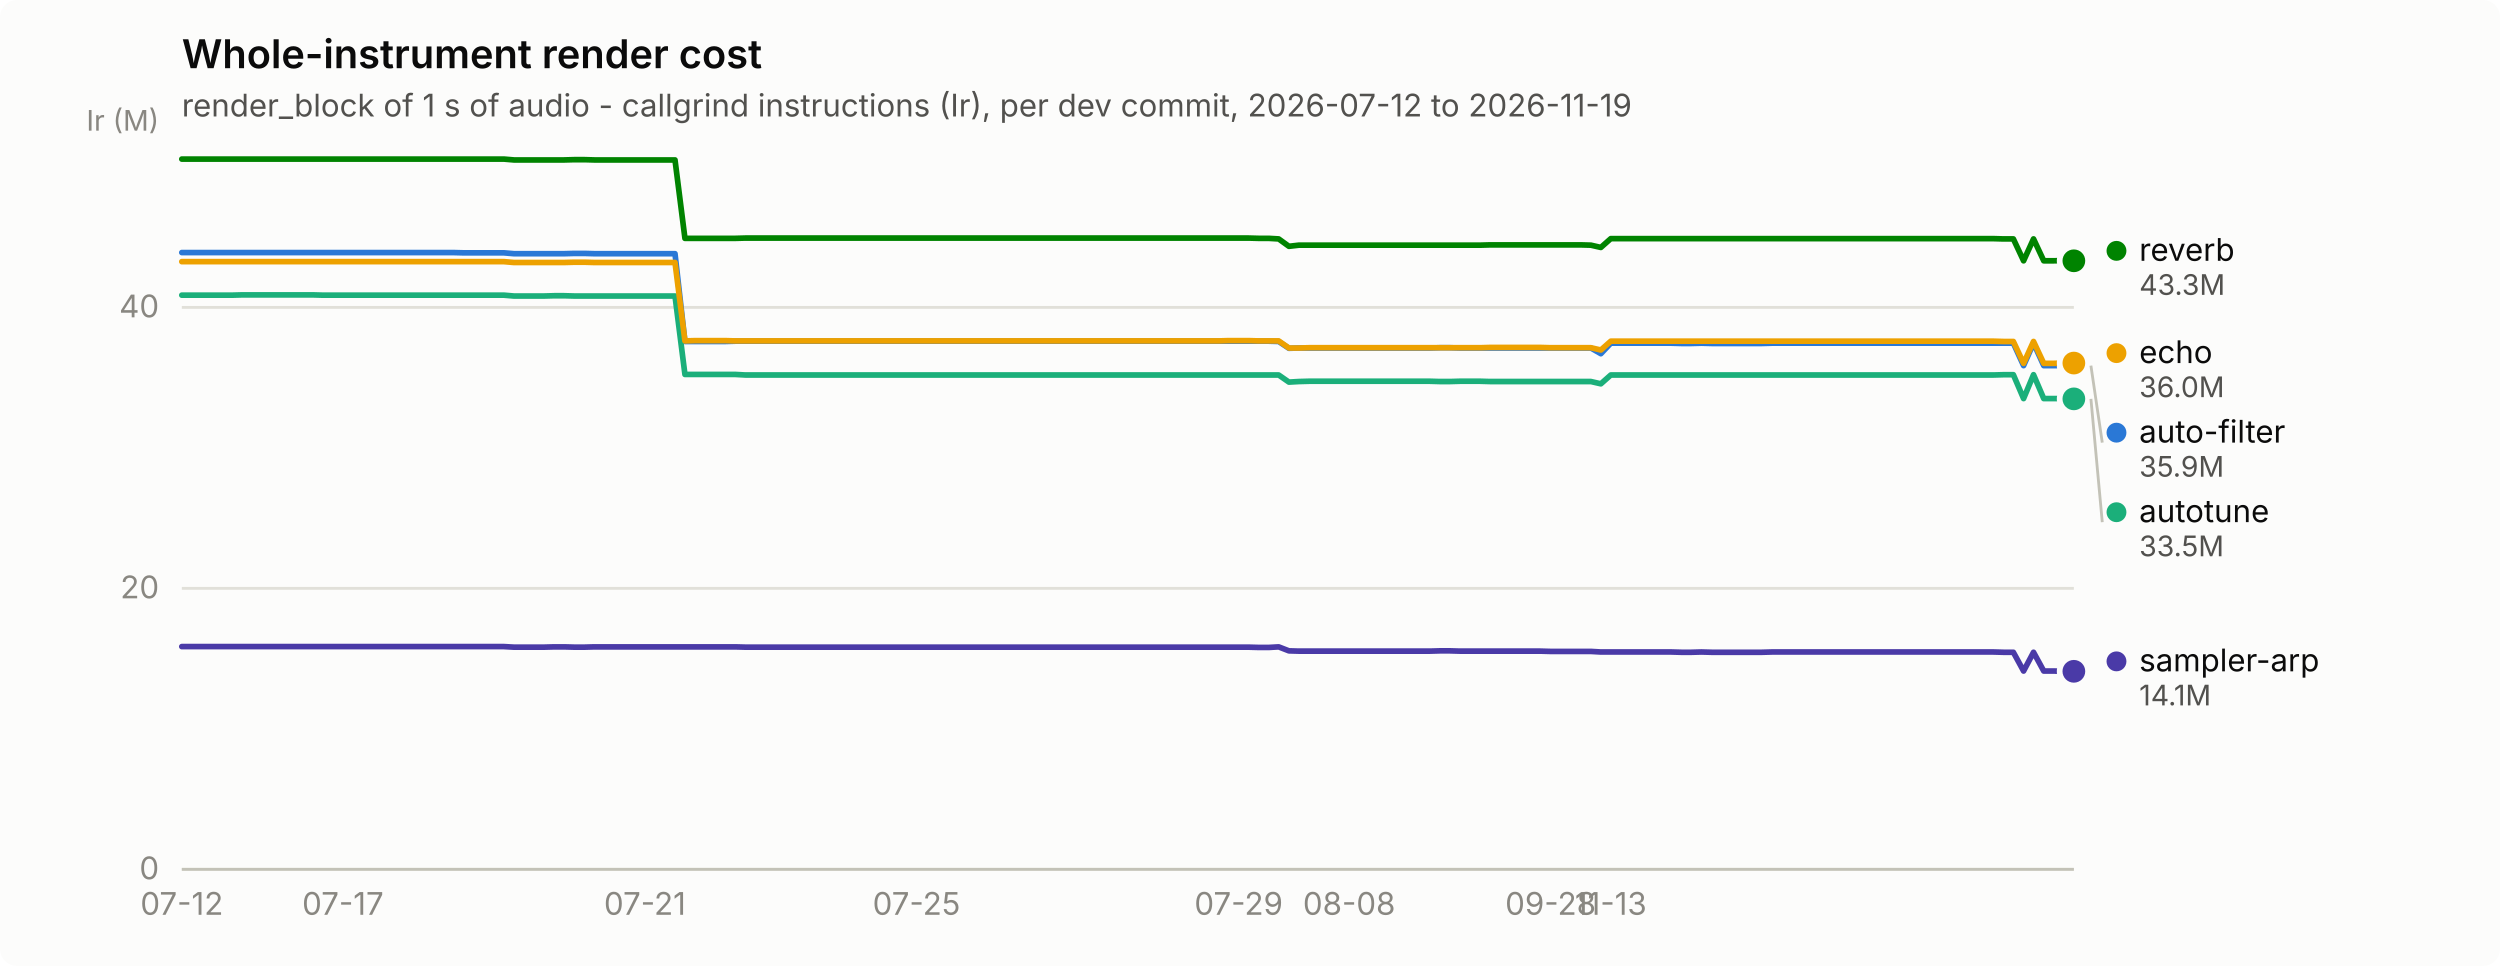
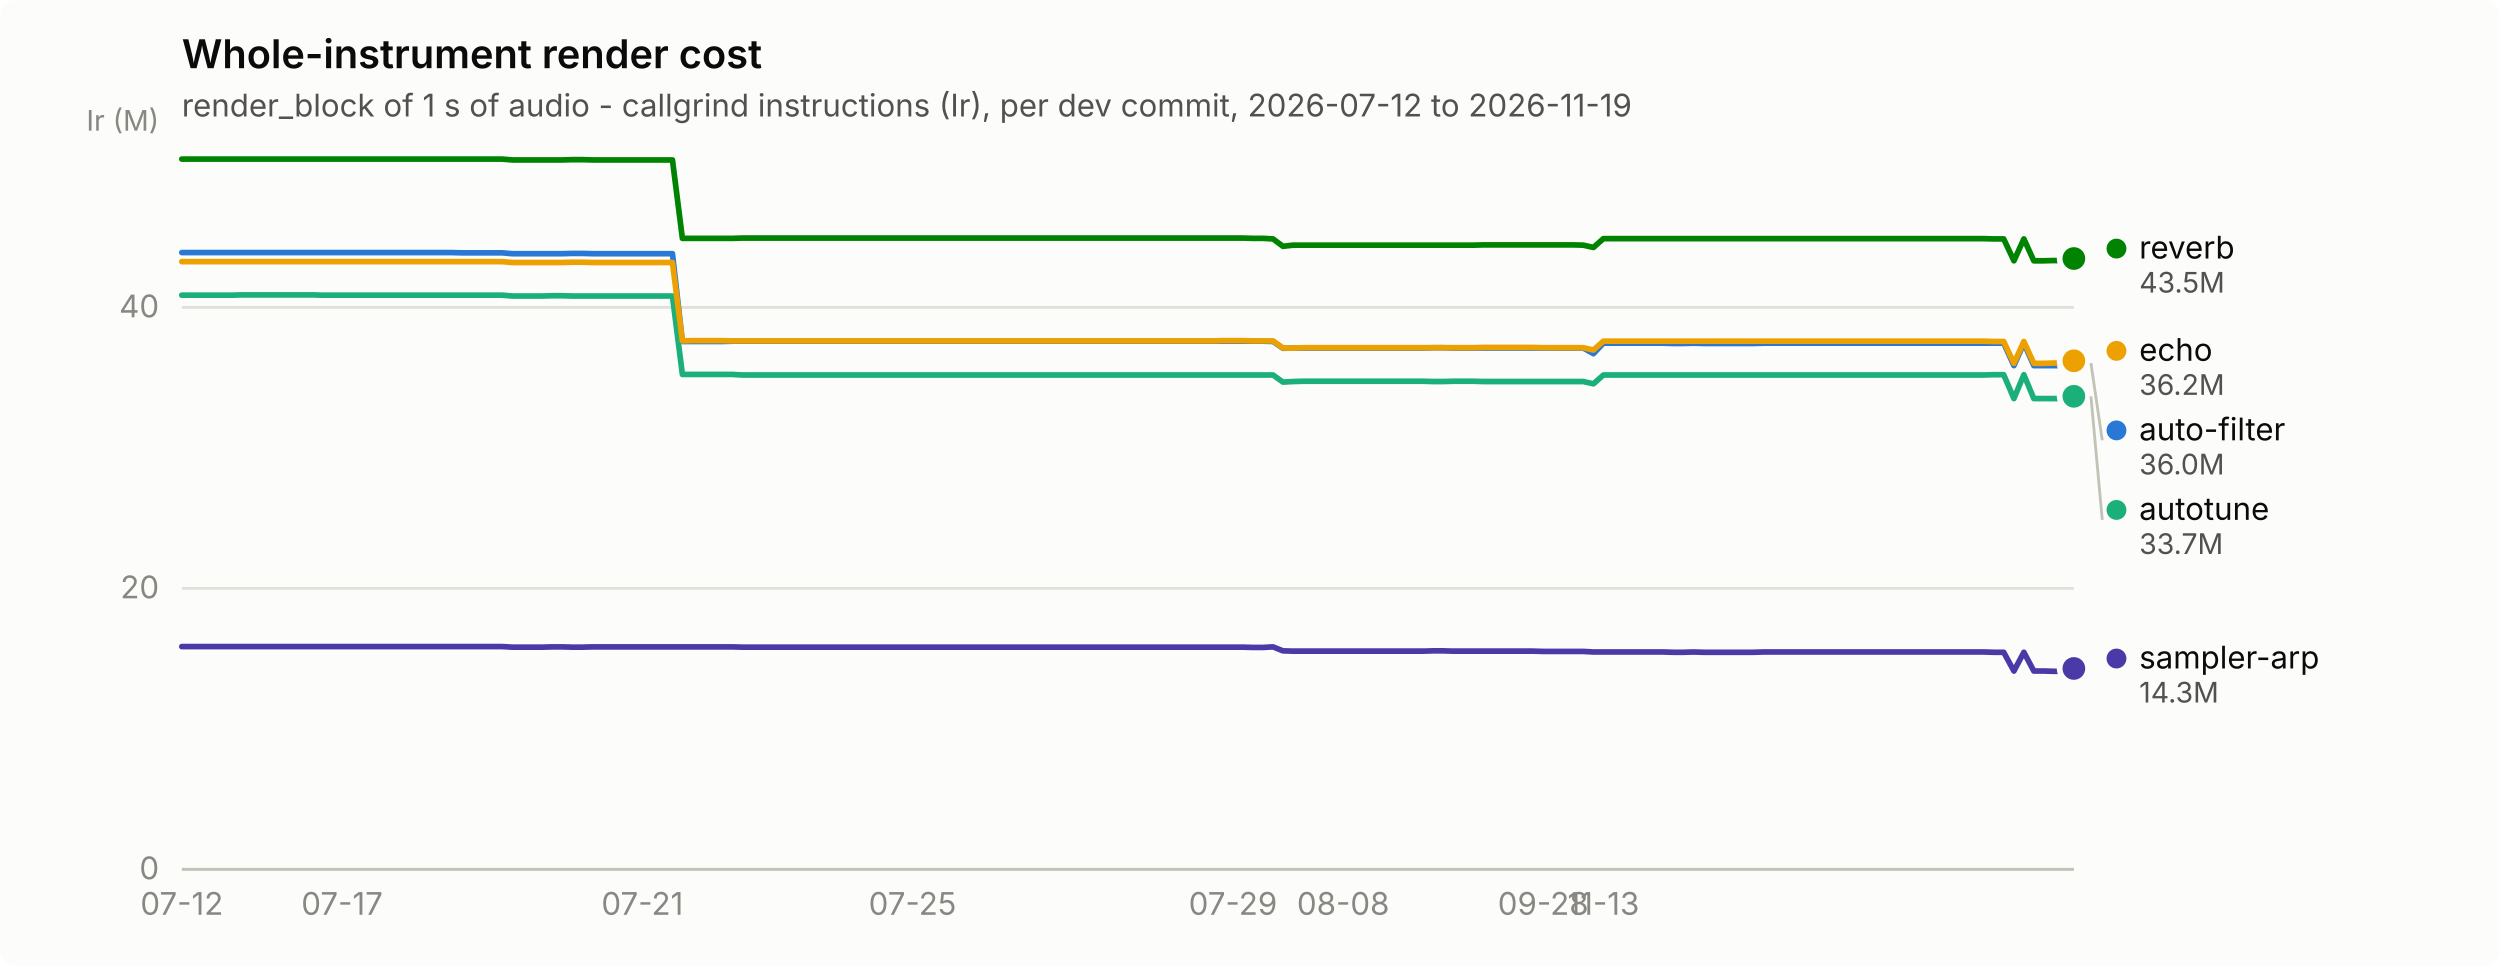
<svg xmlns="http://www.w3.org/2000/svg" width="880" height="340" viewBox="0 0 880 340" role="img" aria-label="Whole-instrument render cost">
  <rect width="880" height="340" rx="6" fill="#fcfcfb" />
  <text x="64" y="24" font-family="system-ui, -apple-system, &quot;Segoe UI&quot;, sans-serif" font-size="14" font-weight="600" fill="#0b0b0b">Whole-instrument render cost</text>
  <text x="64" y="41" font-family="system-ui, -apple-system, &quot;Segoe UI&quot;, sans-serif" font-size="11" fill="#52514e">render_block of 1 s of audio - callgrind instructions (Ir), per dev commit, 2026-07-12 to 2026-11-19</text>
  <line x1="64" y1="306.0" x2="730" y2="306.0" stroke="#e1e0d9" stroke-width="1" />
  <text x="56" y="309.5" text-anchor="end" font-family="system-ui, -apple-system, &quot;Segoe UI&quot;, sans-serif" font-size="11" style="font-variant-numeric: tabular-nums" fill="#898781">0</text>
  <line x1="64" y1="207.1" x2="730" y2="207.1" stroke="#e1e0d9" stroke-width="1" />
  <text x="56" y="210.6" text-anchor="end" font-family="system-ui, -apple-system, &quot;Segoe UI&quot;, sans-serif" font-size="11" style="font-variant-numeric: tabular-nums" fill="#898781">20</text>
  <line x1="64" y1="108.2" x2="730" y2="108.2" stroke="#e1e0d9" stroke-width="1" />
  <text x="56" y="111.7" text-anchor="end" font-family="system-ui, -apple-system, &quot;Segoe UI&quot;, sans-serif" font-size="11" style="font-variant-numeric: tabular-nums" fill="#898781">40</text>
  <text x="56" y="46" text-anchor="end" font-family="system-ui, -apple-system, &quot;Segoe UI&quot;, sans-serif" font-size="10" fill="#898781">Ir (M)</text>
  <line x1="64" y1="306" x2="730" y2="306" stroke="#c3c2b7" stroke-width="1" />
  <text x="64.0" y="322" text-anchor="middle" font-family="system-ui, -apple-system, &quot;Segoe UI&quot;, sans-serif" font-size="11" style="font-variant-numeric: tabular-nums" fill="#898781">07-12</text>
-   <text x="120.7" y="322" text-anchor="middle" font-family="system-ui, -apple-system, &quot;Segoe UI&quot;, sans-serif" font-size="11" style="font-variant-numeric: tabular-nums" fill="#898781">07-17</text>
-   <text x="227.0" y="322" text-anchor="middle" font-family="system-ui, -apple-system, &quot;Segoe UI&quot;, sans-serif" font-size="11" style="font-variant-numeric: tabular-nums" fill="#898781">07-21</text>
-   <text x="322.6" y="322" text-anchor="middle" font-family="system-ui, -apple-system, &quot;Segoe UI&quot;, sans-serif" font-size="11" style="font-variant-numeric: tabular-nums" fill="#898781">07-25</text>
-   <text x="436.0" y="322" text-anchor="middle" font-family="system-ui, -apple-system, &quot;Segoe UI&quot;, sans-serif" font-size="11" style="font-variant-numeric: tabular-nums" fill="#898781">07-29</text>
-   <text x="474.9" y="322" text-anchor="middle" font-family="system-ui, -apple-system, &quot;Segoe UI&quot;, sans-serif" font-size="11" style="font-variant-numeric: tabular-nums" fill="#898781">08-08</text>
-   <text x="545.8" y="322" text-anchor="middle" font-family="system-ui, -apple-system, &quot;Segoe UI&quot;, sans-serif" font-size="11" style="font-variant-numeric: tabular-nums" fill="#898781">09-28</text>
-   <text x="567.0" y="322" text-anchor="middle" font-family="system-ui, -apple-system, &quot;Segoe UI&quot;, sans-serif" font-size="11" style="font-variant-numeric: tabular-nums" fill="#898781">11-13</text>
-   <path d="M64.0,88.9 L67.5,88.9 L71.1,88.9 L74.6,88.9 L78.2,88.9 L81.7,88.9 L85.3,88.9 L88.8,88.9 L92.3,88.9 L95.9,88.9 L99.4,88.9 L103.0,88.9 L106.5,88.9 L110.1,88.9 L113.6,88.9 L117.1,88.9 L120.7,88.9 L124.2,88.9 L127.8,88.9 L131.3,88.9 L134.9,88.9 L138.4,88.9 L141.9,88.9 L145.5,88.9 L149.0,88.9 L152.6,88.9 L156.1,88.9 L159.6,88.9 L163.2,89.0 L166.7,89.0 L170.3,89.0 L173.8,89.0 L177.4,89.0 L180.9,89.3 L184.4,89.3 L188.0,89.3 L191.5,89.3 L195.1,89.3 L198.6,89.3 L202.2,89.2 L205.7,89.2 L209.2,89.3 L212.8,89.3 L216.3,89.3 L219.9,89.3 L223.4,89.3 L227.0,89.3 L230.5,89.3 L234.0,89.3 L237.6,89.3 L241.1,120.2 L244.7,120.2 L248.2,120.2 L251.8,120.2 L255.3,120.2 L258.8,120.1 L262.4,120.1 L265.9,120.1 L269.5,120.1 L273.0,120.1 L276.6,120.1 L280.1,120.1 L283.6,120.1 L287.2,120.1 L290.7,120.1 L294.3,120.1 L297.8,120.1 L301.4,120.1 L304.9,120.1 L308.4,120.1 L312.0,120.1 L315.5,120.1 L319.1,120.1 L322.6,120.1 L326.1,120.1 L329.7,120.1 L333.2,120.1 L336.8,120.1 L340.3,120.1 L343.9,120.1 L347.4,120.1 L350.9,120.1 L354.5,120.1 L358.0,120.1 L361.6,120.1 L365.1,120.1 L368.7,120.1 L372.2,120.1 L375.7,120.1 L379.3,120.1 L382.8,120.1 L386.4,120.1 L389.9,120.1 L393.5,120.1 L397.0,120.1 L400.5,120.1 L404.1,120.1 L407.6,120.1 L411.2,120.1 L414.7,120.1 L418.3,120.1 L421.8,120.1 L425.3,120.1 L428.9,120.1 L432.4,120.1 L436.0,120.1 L439.5,120.1 L443.1,120.1 L446.6,120.1 L450.1,120.2 L453.7,122.6 L457.2,122.5 L460.8,122.5 L464.3,122.5 L467.9,122.5 L471.4,122.5 L474.9,122.5 L478.5,122.5 L482.0,122.5 L485.6,122.5 L489.1,122.5 L492.6,122.5 L496.2,122.5 L499.7,122.5 L503.3,122.5 L506.8,122.4 L510.4,122.4 L513.9,122.5 L517.4,122.5 L521.0,122.5 L524.5,122.5 L528.1,122.5 L531.6,122.5 L535.2,122.5 L538.7,122.5 L542.2,122.5 L545.8,122.5 L549.3,122.5 L552.9,122.5 L556.4,122.5 L560.0,122.5 L563.5,124.5 L567.0,120.8 L570.6,120.8 L574.1,120.8 L577.7,120.8 L581.2,120.8 L584.8,120.8 L588.3,120.8 L591.8,120.9 L595.4,120.9 L598.9,120.8 L602.5,120.9 L606.0,120.9 L609.6,120.9 L613.1,120.9 L616.6,120.9 L620.2,120.9 L623.7,120.8 L627.3,120.8 L630.8,120.8 L634.4,120.8 L637.9,120.8 L641.4,120.8 L645.0,120.8 L648.5,120.8 L652.1,120.8 L655.6,120.8 L659.1,120.8 L662.7,120.8 L666.2,120.8 L669.8,120.8 L673.3,120.8 L676.9,120.8 L680.4,120.8 L683.9,120.8 L687.5,120.8 L691.0,120.8 L694.6,120.8 L698.1,120.8 L701.7,120.8 L705.2,120.8 L708.7,120.8 L712.3,128.7 L715.8,120.8 L719.4,128.7 L722.9,128.7 L726.5,128.7 L730.0,128.7" fill="none" stroke="#2a78d6" stroke-width="2" stroke-linejoin="round" stroke-linecap="round" />
-   <circle cx="730.0" cy="128.7" r="6" fill="#fcfcfb" />
-   <circle cx="730.0" cy="128.7" r="4" fill="#2a78d6" />
-   <path d="M64.0,103.9 L67.5,103.9 L71.1,103.9 L74.6,103.9 L78.2,103.9 L81.7,103.9 L85.3,103.8 L88.8,103.8 L92.3,103.8 L95.9,103.8 L99.4,103.8 L103.0,103.8 L106.5,103.8 L110.1,103.8 L113.6,103.9 L117.1,103.9 L120.7,103.9 L124.2,103.9 L127.8,103.9 L131.3,103.9 L134.9,103.9 L138.4,103.9 L141.9,103.9 L145.5,103.9 L149.0,103.9 L152.6,103.9 L156.1,103.9 L159.6,103.9 L163.2,103.9 L166.7,103.9 L170.3,103.9 L173.8,103.9 L177.4,103.9 L180.9,104.2 L184.4,104.2 L188.0,104.2 L191.5,104.2 L195.1,104.1 L198.6,104.1 L202.2,104.2 L205.7,104.2 L209.2,104.2 L212.8,104.2 L216.3,104.2 L219.9,104.2 L223.4,104.2 L227.0,104.2 L230.5,104.2 L234.0,104.2 L237.6,104.2 L241.1,131.8 L244.7,131.8 L248.2,131.8 L251.8,131.8 L255.3,131.8 L258.8,131.8 L262.4,132.0 L265.9,132.0 L269.5,132.0 L273.0,132.0 L276.6,132.0 L280.1,132.0 L283.6,132.0 L287.2,132.0 L290.7,132.0 L294.3,132.0 L297.8,132.0 L301.4,132.0 L304.9,132.0 L308.4,132.0 L312.0,132.0 L315.5,132.0 L319.1,132.0 L322.6,132.0 L326.1,132.0 L329.7,132.0 L333.2,132.0 L336.8,132.0 L340.3,132.0 L343.9,132.0 L347.4,132.0 L350.9,132.0 L354.5,132.0 L358.0,132.0 L361.6,132.0 L365.1,132.0 L368.7,132.0 L372.2,132.0 L375.7,132.0 L379.3,132.0 L382.8,132.0 L386.4,132.0 L389.9,132.0 L393.5,132.0 L397.0,132.0 L400.5,132.0 L404.1,132.0 L407.6,132.0 L411.2,132.0 L414.7,132.0 L418.3,132.0 L421.8,132.0 L425.3,132.0 L428.9,132.0 L432.4,132.0 L436.0,132.0 L439.5,132.0 L443.1,132.0 L446.6,132.0 L450.1,132.0 L453.7,134.5 L457.2,134.3 L460.8,134.2 L464.3,134.2 L467.9,134.2 L471.4,134.2 L474.9,134.2 L478.5,134.2 L482.0,134.2 L485.6,134.2 L489.1,134.2 L492.6,134.2 L496.2,134.2 L499.7,134.2 L503.3,134.2 L506.8,134.3 L510.4,134.3 L513.9,134.2 L517.4,134.2 L521.0,134.2 L524.5,134.3 L528.1,134.3 L531.6,134.3 L535.2,134.3 L538.7,134.3 L542.2,134.3 L545.8,134.3 L549.3,134.3 L552.9,134.3 L556.4,134.3 L560.0,134.3 L563.5,135.1 L567.0,132.0 L570.6,132.0 L574.1,132.0 L577.7,132.0 L581.2,132.0 L584.8,132.0 L588.3,132.0 L591.8,132.0 L595.4,132.0 L598.9,132.0 L602.5,132.0 L606.0,132.0 L609.6,132.0 L613.1,132.0 L616.6,132.0 L620.2,132.0 L623.7,132.0 L627.3,132.0 L630.8,132.0 L634.4,132.0 L637.9,132.0 L641.4,132.0 L645.0,132.0 L648.5,132.0 L652.1,132.0 L655.6,132.0 L659.1,132.0 L662.7,132.0 L666.2,132.0 L669.8,132.0 L673.3,132.0 L676.9,132.0 L680.4,132.0 L683.9,132.0 L687.5,132.0 L691.0,132.0 L694.6,132.0 L698.1,132.0 L701.7,132.0 L705.2,131.9 L708.7,131.9 L712.3,140.3 L715.8,131.9 L719.4,140.3 L722.9,140.3 L726.5,140.3 L730.0,140.4" fill="none" stroke="#1baf7a" stroke-width="2" stroke-linejoin="round" stroke-linecap="round" />
-   <circle cx="730.0" cy="140.4" r="6" fill="#fcfcfb" />
-   <circle cx="730.0" cy="140.4" r="4" fill="#1baf7a" />
-   <path d="M64.0,92.1 L67.5,92.1 L71.1,92.1 L74.6,92.1 L78.2,92.1 L81.7,92.1 L85.3,92.1 L88.8,92.1 L92.3,92.1 L95.9,92.1 L99.4,92.1 L103.0,92.1 L106.5,92.1 L110.1,92.1 L113.6,92.1 L117.1,92.1 L120.7,92.1 L124.2,92.1 L127.8,92.1 L131.3,92.1 L134.9,92.1 L138.4,92.1 L141.9,92.1 L145.5,92.1 L149.0,92.1 L152.6,92.1 L156.1,92.1 L159.6,92.1 L163.2,92.1 L166.7,92.1 L170.3,92.1 L173.8,92.1 L177.4,92.1 L180.9,92.4 L184.4,92.4 L188.0,92.4 L191.5,92.4 L195.1,92.4 L198.6,92.4 L202.2,92.3 L205.7,92.3 L209.2,92.4 L212.8,92.4 L216.3,92.4 L219.9,92.4 L223.4,92.4 L227.0,92.4 L230.5,92.4 L234.0,92.4 L237.6,92.4 L241.1,120.0 L244.7,119.9 L248.2,119.9 L251.8,119.9 L255.3,119.9 L258.8,120.0 L262.4,120.0 L265.9,120.0 L269.5,120.0 L273.0,120.0 L276.6,120.0 L280.1,120.0 L283.6,120.0 L287.2,120.0 L290.7,120.0 L294.3,120.0 L297.8,120.0 L301.4,120.0 L304.9,120.0 L308.4,120.0 L312.0,120.0 L315.5,120.0 L319.1,120.0 L322.6,120.0 L326.1,120.0 L329.7,120.0 L333.2,120.0 L336.8,120.0 L340.3,120.0 L343.9,120.0 L347.4,120.0 L350.9,120.0 L354.5,120.0 L358.0,120.0 L361.6,120.0 L365.1,120.0 L368.7,120.0 L372.2,120.0 L375.7,120.0 L379.3,120.0 L382.8,120.0 L386.4,120.0 L389.9,120.0 L393.5,120.0 L397.0,120.0 L400.5,120.0 L404.1,120.0 L407.6,120.0 L411.2,120.0 L414.7,120.0 L418.3,120.0 L421.8,120.0 L425.3,120.0 L428.9,120.0 L432.4,119.9 L436.0,119.9 L439.5,119.9 L443.1,120.0 L446.6,120.0 L450.1,120.0 L453.7,122.5 L457.2,122.5 L460.8,122.4 L464.3,122.4 L467.9,122.4 L471.4,122.4 L474.9,122.4 L478.5,122.4 L482.0,122.4 L485.6,122.4 L489.1,122.4 L492.6,122.4 L496.2,122.4 L499.7,122.4 L503.3,122.4 L506.8,122.4 L510.4,122.4 L513.9,122.4 L517.4,122.4 L521.0,122.4 L524.5,122.3 L528.1,122.3 L531.6,122.3 L535.2,122.3 L538.7,122.3 L542.2,122.3 L545.8,122.4 L549.3,122.4 L552.9,122.4 L556.4,122.4 L560.0,122.4 L563.5,123.2 L567.0,120.1 L570.6,120.1 L574.1,120.1 L577.7,120.1 L581.2,120.1 L584.8,120.1 L588.3,120.1 L591.8,120.1 L595.4,120.1 L598.9,120.1 L602.5,120.1 L606.0,120.1 L609.6,120.1 L613.1,120.1 L616.6,120.1 L620.2,120.1 L623.7,120.1 L627.3,120.1 L630.8,120.1 L634.4,120.1 L637.9,120.1 L641.4,120.1 L645.0,120.1 L648.5,120.1 L652.1,120.1 L655.6,120.1 L659.1,120.1 L662.7,120.1 L666.2,120.1 L669.8,120.1 L673.3,120.1 L676.9,120.1 L680.4,120.1 L683.9,120.1 L687.5,120.1 L691.0,120.1 L694.6,120.1 L698.1,120.1 L701.7,120.1 L705.2,120.2 L708.7,120.2 L712.3,127.9 L715.8,120.2 L719.4,127.9 L722.9,127.9 L726.5,127.8 L730.0,127.8" fill="none" stroke="#eda100" stroke-width="2" stroke-linejoin="round" stroke-linecap="round" />
+   <text x="120.4" y="322" text-anchor="middle" font-family="system-ui, -apple-system, &quot;Segoe UI&quot;, sans-serif" font-size="11" style="font-variant-numeric: tabular-nums" fill="#898781">07-17</text>
+   <text x="226.1" y="322" text-anchor="middle" font-family="system-ui, -apple-system, &quot;Segoe UI&quot;, sans-serif" font-size="11" style="font-variant-numeric: tabular-nums" fill="#898781">07-21</text>
+   <text x="321.2" y="322" text-anchor="middle" font-family="system-ui, -apple-system, &quot;Segoe UI&quot;, sans-serif" font-size="11" style="font-variant-numeric: tabular-nums" fill="#898781">07-25</text>
+   <text x="434.0" y="322" text-anchor="middle" font-family="system-ui, -apple-system, &quot;Segoe UI&quot;, sans-serif" font-size="11" style="font-variant-numeric: tabular-nums" fill="#898781">07-29</text>
+   <text x="472.8" y="322" text-anchor="middle" font-family="system-ui, -apple-system, &quot;Segoe UI&quot;, sans-serif" font-size="11" style="font-variant-numeric: tabular-nums" fill="#898781">08-08</text>
+   <text x="543.2" y="322" text-anchor="middle" font-family="system-ui, -apple-system, &quot;Segoe UI&quot;, sans-serif" font-size="11" style="font-variant-numeric: tabular-nums" fill="#898781">09-28</text>
+   <text x="564.4" y="322" text-anchor="middle" font-family="system-ui, -apple-system, &quot;Segoe UI&quot;, sans-serif" font-size="11" style="font-variant-numeric: tabular-nums" fill="#898781">11-13</text>
+   <path d="M64.0,88.9 L67.5,88.9 L71.0,88.9 L74.6,88.9 L78.1,88.9 L81.6,88.9 L85.1,88.9 L88.7,88.9 L92.2,88.9 L95.7,88.9 L99.2,88.9 L102.8,88.9 L106.3,88.9 L109.8,88.9 L113.3,88.9 L116.9,88.9 L120.4,88.9 L123.9,88.9 L127.4,88.9 L131.0,88.9 L134.5,88.9 L138.0,88.9 L141.5,88.9 L145.0,88.9 L148.6,88.9 L152.1,88.9 L155.6,88.9 L159.1,88.9 L162.7,89.0 L166.2,89.0 L169.7,89.0 L173.2,89.0 L176.8,89.0 L180.3,89.3 L183.8,89.3 L187.3,89.3 L190.9,89.3 L194.4,89.3 L197.9,89.3 L201.4,89.2 L205.0,89.2 L208.5,89.3 L212.0,89.3 L215.5,89.3 L219.0,89.3 L222.6,89.3 L226.1,89.3 L229.6,89.3 L233.1,89.3 L236.7,89.3 L240.2,120.2 L243.7,120.2 L247.2,120.2 L250.8,120.2 L254.3,120.2 L257.8,120.1 L261.3,120.1 L264.9,120.1 L268.4,120.1 L271.9,120.1 L275.4,120.1 L279.0,120.1 L282.5,120.1 L286.0,120.1 L289.5,120.1 L293.0,120.1 L296.6,120.1 L300.1,120.1 L303.6,120.1 L307.1,120.1 L310.7,120.1 L314.2,120.1 L317.7,120.1 L321.2,120.1 L324.8,120.1 L328.3,120.1 L331.8,120.1 L335.3,120.1 L338.9,120.1 L342.4,120.1 L345.9,120.1 L349.4,120.1 L353.0,120.1 L356.5,120.1 L360.0,120.1 L363.5,120.1 L367.0,120.1 L370.6,120.1 L374.1,120.1 L377.6,120.1 L381.1,120.1 L384.7,120.1 L388.2,120.1 L391.7,120.1 L395.2,120.1 L398.8,120.1 L402.3,120.1 L405.8,120.1 L409.3,120.1 L412.9,120.1 L416.4,120.1 L419.9,120.1 L423.4,120.1 L427.0,120.1 L430.5,120.1 L434.0,120.1 L437.5,120.1 L441.0,120.1 L444.6,120.1 L448.1,120.2 L451.6,122.6 L455.1,122.5 L458.7,122.5 L462.2,122.5 L465.7,122.5 L469.2,122.5 L472.8,122.5 L476.3,122.5 L479.8,122.5 L483.3,122.5 L486.9,122.5 L490.4,122.5 L493.9,122.5 L497.4,122.5 L501.0,122.5 L504.5,122.4 L508.0,122.4 L511.5,122.5 L515.0,122.5 L518.6,122.5 L522.1,122.5 L525.6,122.5 L529.1,122.5 L532.7,122.5 L536.2,122.5 L539.7,122.5 L543.2,122.5 L546.8,122.5 L550.3,122.5 L553.8,122.5 L557.3,122.5 L560.9,124.5 L564.4,120.8 L567.9,120.8 L571.4,120.8 L575.0,120.8 L578.5,120.8 L582.0,120.8 L585.5,120.8 L589.0,120.9 L592.6,120.9 L596.1,120.8 L599.6,120.9 L603.1,120.9 L606.7,120.9 L610.2,120.9 L613.7,120.9 L617.2,120.9 L620.8,120.8 L624.3,120.8 L627.8,120.8 L631.3,120.8 L634.9,120.8 L638.4,120.8 L641.9,120.8 L645.4,120.8 L649.0,120.8 L652.5,120.8 L656.0,120.8 L659.5,120.8 L663.0,120.8 L666.6,120.8 L670.1,120.8 L673.6,120.8 L677.1,120.8 L680.7,120.8 L684.2,120.8 L687.7,120.8 L691.2,120.8 L694.8,120.8 L698.3,120.8 L701.8,120.8 L705.3,120.8 L708.9,128.7 L712.4,120.8 L715.9,128.7 L719.4,128.7 L723.0,128.7 L726.5,128.7 L730.0,127.8" fill="none" stroke="#2a78d6" stroke-width="2" stroke-linejoin="round" stroke-linecap="round" />
  <circle cx="730.0" cy="127.8" r="6" fill="#fcfcfb" />
-   <circle cx="730.0" cy="127.8" r="4" fill="#eda100" />
-   <path d="M64.0,56.0 L67.5,56.0 L71.1,56.0 L74.6,56.0 L78.2,56.0 L81.7,56.0 L85.3,56.0 L88.8,56.0 L92.3,56.0 L95.9,56.0 L99.4,56.0 L103.0,56.0 L106.5,56.0 L110.1,56.0 L113.6,56.0 L117.1,56.0 L120.7,56.0 L124.2,56.0 L127.8,56.0 L131.3,56.0 L134.9,56.0 L138.4,56.0 L141.9,56.0 L145.5,56.0 L149.0,56.0 L152.6,56.0 L156.1,56.0 L159.6,56.0 L163.2,56.0 L166.7,56.0 L170.3,56.0 L173.8,56.0 L177.4,56.0 L180.9,56.3 L184.4,56.3 L188.0,56.3 L191.5,56.3 L195.1,56.3 L198.6,56.3 L202.2,56.2 L205.7,56.2 L209.2,56.3 L212.8,56.3 L216.3,56.3 L219.9,56.3 L223.4,56.3 L227.0,56.3 L230.5,56.3 L234.0,56.3 L237.6,56.3 L241.1,83.9 L244.7,83.9 L248.2,83.9 L251.8,83.9 L255.3,83.9 L258.8,83.9 L262.4,83.8 L265.9,83.8 L269.5,83.8 L273.0,83.8 L276.6,83.8 L280.1,83.8 L283.6,83.8 L287.2,83.8 L290.7,83.8 L294.3,83.8 L297.8,83.8 L301.4,83.8 L304.9,83.8 L308.4,83.8 L312.0,83.8 L315.5,83.8 L319.1,83.8 L322.6,83.8 L326.1,83.8 L329.7,83.8 L333.2,83.8 L336.8,83.8 L340.3,83.8 L343.9,83.8 L347.4,83.8 L350.9,83.8 L354.5,83.8 L358.0,83.8 L361.6,83.8 L365.1,83.8 L368.7,83.8 L372.2,83.8 L375.7,83.8 L379.3,83.8 L382.8,83.8 L386.4,83.8 L389.9,83.8 L393.5,83.8 L397.0,83.8 L400.5,83.8 L404.1,83.8 L407.6,83.8 L411.2,83.8 L414.7,83.8 L418.3,83.8 L421.8,83.8 L425.3,83.8 L428.9,83.8 L432.4,83.8 L436.0,83.8 L439.5,83.8 L443.1,83.9 L446.6,83.9 L450.1,84.1 L453.7,86.7 L457.2,86.3 L460.8,86.3 L464.3,86.3 L467.9,86.3 L471.4,86.3 L474.9,86.3 L478.5,86.3 L482.0,86.3 L485.6,86.3 L489.1,86.3 L492.6,86.3 L496.2,86.3 L499.7,86.3 L503.3,86.3 L506.8,86.3 L510.4,86.3 L513.9,86.3 L517.4,86.3 L521.0,86.3 L524.5,86.2 L528.1,86.2 L531.6,86.2 L535.2,86.2 L538.7,86.2 L542.2,86.2 L545.8,86.2 L549.3,86.2 L552.9,86.2 L556.4,86.2 L560.0,86.3 L563.5,87.1 L567.0,84.0 L570.6,84.0 L574.1,84.0 L577.7,84.0 L581.2,84.0 L584.8,84.0 L588.3,84.0 L591.8,84.0 L595.4,84.0 L598.9,84.0 L602.5,84.0 L606.0,84.0 L609.6,84.0 L613.1,84.0 L616.6,84.0 L620.2,84.0 L623.7,84.0 L627.3,84.0 L630.8,84.0 L634.4,84.0 L637.9,84.0 L641.4,84.0 L645.0,84.0 L648.5,84.0 L652.1,84.0 L655.6,84.0 L659.1,84.0 L662.7,84.0 L666.2,84.0 L669.8,84.0 L673.3,84.0 L676.9,84.0 L680.4,84.0 L683.9,84.0 L687.5,84.0 L691.0,84.0 L694.6,84.0 L698.1,84.0 L701.7,84.0 L705.2,84.1 L708.7,84.1 L712.3,91.8 L715.8,84.1 L719.4,91.8 L722.9,91.8 L726.5,91.7 L730.0,91.8" fill="none" stroke="#008300" stroke-width="2" stroke-linejoin="round" stroke-linecap="round" />
-   <circle cx="730.0" cy="91.8" r="6" fill="#fcfcfb" />
-   <circle cx="730.0" cy="91.8" r="4" fill="#008300" />
-   <path d="M64.0,227.6 L67.5,227.6 L71.1,227.6 L74.6,227.6 L78.2,227.6 L81.7,227.6 L85.3,227.6 L88.8,227.6 L92.3,227.6 L95.9,227.6 L99.4,227.6 L103.0,227.6 L106.5,227.6 L110.1,227.6 L113.6,227.6 L117.1,227.6 L120.7,227.6 L124.2,227.6 L127.8,227.6 L131.3,227.6 L134.9,227.6 L138.4,227.6 L141.9,227.6 L145.5,227.6 L149.0,227.6 L152.6,227.6 L156.1,227.6 L159.6,227.6 L163.2,227.6 L166.7,227.6 L170.3,227.6 L173.8,227.6 L177.4,227.6 L180.9,227.8 L184.4,227.8 L188.0,227.8 L191.5,227.8 L195.1,227.7 L198.6,227.7 L202.2,227.8 L205.7,227.8 L209.2,227.7 L212.8,227.7 L216.3,227.7 L219.9,227.7 L223.4,227.7 L227.0,227.7 L230.5,227.7 L234.0,227.7 L237.6,227.7 L241.1,227.7 L244.7,227.7 L248.2,227.7 L251.8,227.7 L255.3,227.7 L258.8,227.7 L262.4,227.8 L265.9,227.8 L269.5,227.8 L273.0,227.8 L276.6,227.8 L280.1,227.8 L283.6,227.8 L287.2,227.8 L290.7,227.8 L294.3,227.8 L297.8,227.8 L301.4,227.8 L304.9,227.8 L308.4,227.8 L312.0,227.8 L315.5,227.8 L319.1,227.8 L322.6,227.8 L326.1,227.8 L329.7,227.8 L333.2,227.8 L336.8,227.8 L340.3,227.8 L343.9,227.8 L347.4,227.8 L350.9,227.8 L354.5,227.8 L358.0,227.8 L361.6,227.8 L365.1,227.8 L368.7,227.8 L372.2,227.8 L375.7,227.8 L379.3,227.8 L382.8,227.8 L386.4,227.8 L389.9,227.8 L393.5,227.8 L397.0,227.8 L400.5,227.8 L404.1,227.8 L407.6,227.8 L411.2,227.8 L414.7,227.8 L418.3,227.8 L421.8,227.8 L425.3,227.8 L428.9,227.8 L432.4,227.8 L436.0,227.8 L439.5,227.8 L443.1,227.9 L446.6,227.9 L450.1,227.7 L453.7,229.1 L457.2,229.2 L460.8,229.2 L464.3,229.2 L467.9,229.2 L471.4,229.2 L474.9,229.2 L478.5,229.2 L482.0,229.2 L485.6,229.2 L489.1,229.2 L492.6,229.2 L496.2,229.2 L499.7,229.2 L503.3,229.2 L506.8,229.1 L510.4,229.1 L513.9,229.2 L517.4,229.2 L521.0,229.2 L524.5,229.2 L528.1,229.2 L531.6,229.2 L535.2,229.2 L538.7,229.2 L542.2,229.2 L545.8,229.3 L549.3,229.3 L552.9,229.3 L556.4,229.3 L560.0,229.3 L563.5,229.5 L567.0,229.5 L570.6,229.5 L574.1,229.5 L577.7,229.5 L581.2,229.5 L584.8,229.5 L588.3,229.5 L591.8,229.6 L595.4,229.6 L598.9,229.5 L602.5,229.6 L606.0,229.6 L609.6,229.6 L613.1,229.6 L616.6,229.6 L620.2,229.6 L623.7,229.5 L627.3,229.5 L630.8,229.5 L634.4,229.5 L637.9,229.5 L641.4,229.5 L645.0,229.5 L648.5,229.5 L652.1,229.5 L655.6,229.5 L659.1,229.5 L662.7,229.5 L666.2,229.5 L669.8,229.5 L673.3,229.5 L676.9,229.5 L680.4,229.5 L683.9,229.5 L687.5,229.5 L691.0,229.5 L694.6,229.5 L698.1,229.5 L701.7,229.5 L705.2,229.6 L708.7,229.6 L712.3,236.2 L715.8,229.6 L719.4,236.2 L722.9,236.2 L726.5,236.3 L730.0,236.3" fill="none" stroke="#4a3aa7" stroke-width="2" stroke-linejoin="round" stroke-linecap="round" />
-   <circle cx="730.0" cy="236.3" r="6" fill="#fcfcfb" />
-   <circle cx="730.0" cy="236.3" r="4" fill="#4a3aa7" />
-   <circle cx="745.0" cy="88.3" r="3.5" fill="#008300" />
-   <text x="753.0" y="91.8" font-family="system-ui, -apple-system, &quot;Segoe UI&quot;, sans-serif" font-size="11" fill="#0b0b0b">reverb</text>
-   <text x="753.0" y="103.8" font-family="system-ui, -apple-system, &quot;Segoe UI&quot;, sans-serif" font-size="10" style="font-variant-numeric: tabular-nums" fill="#52514e">43.3M</text>
-   <circle cx="745.0" cy="124.3" r="3.5" fill="#eda100" />
-   <text x="753.0" y="127.8" font-family="system-ui, -apple-system, &quot;Segoe UI&quot;, sans-serif" font-size="11" fill="#0b0b0b">echo</text>
-   <text x="753.0" y="139.8" font-family="system-ui, -apple-system, &quot;Segoe UI&quot;, sans-serif" font-size="10" style="font-variant-numeric: tabular-nums" fill="#52514e">36.0M</text>
-   <line x1="736.0" y1="128.7" x2="740.0" y2="155.8" stroke="#c3c2b7" stroke-width="1" />
-   <circle cx="745.0" cy="152.3" r="3.5" fill="#2a78d6" />
-   <text x="753.0" y="155.8" font-family="system-ui, -apple-system, &quot;Segoe UI&quot;, sans-serif" font-size="11" fill="#0b0b0b">auto-filter</text>
-   <text x="753.0" y="167.8" font-family="system-ui, -apple-system, &quot;Segoe UI&quot;, sans-serif" font-size="10" style="font-variant-numeric: tabular-nums" fill="#52514e">35.9M</text>
-   <line x1="736.0" y1="140.4" x2="740.0" y2="183.8" stroke="#c3c2b7" stroke-width="1" />
-   <circle cx="745.0" cy="180.3" r="3.5" fill="#1baf7a" />
-   <text x="753.0" y="183.8" font-family="system-ui, -apple-system, &quot;Segoe UI&quot;, sans-serif" font-size="11" fill="#0b0b0b">autotune</text>
-   <text x="753.0" y="195.8" font-family="system-ui, -apple-system, &quot;Segoe UI&quot;, sans-serif" font-size="10" style="font-variant-numeric: tabular-nums" fill="#52514e">33.5M</text>
-   <circle cx="745.0" cy="232.8" r="3.5" fill="#4a3aa7" />
-   <text x="753.0" y="236.3" font-family="system-ui, -apple-system, &quot;Segoe UI&quot;, sans-serif" font-size="11" fill="#0b0b0b">sampler-arp</text>
-   <text x="753.0" y="248.3" font-family="system-ui, -apple-system, &quot;Segoe UI&quot;, sans-serif" font-size="10" style="font-variant-numeric: tabular-nums" fill="#52514e">14.1M</text>
+   <circle cx="730.0" cy="127.8" r="4" fill="#2a78d6" />
+   <path d="M64.0,103.9 L67.5,103.9 L71.0,103.9 L74.6,103.9 L78.1,103.9 L81.6,103.9 L85.1,103.8 L88.7,103.8 L92.2,103.8 L95.7,103.8 L99.2,103.8 L102.8,103.8 L106.3,103.8 L109.8,103.8 L113.3,103.9 L116.9,103.9 L120.4,103.9 L123.9,103.9 L127.4,103.9 L131.0,103.9 L134.5,103.9 L138.0,103.9 L141.5,103.9 L145.0,103.9 L148.6,103.9 L152.1,103.9 L155.6,103.9 L159.1,103.9 L162.7,103.9 L166.2,103.9 L169.7,103.9 L173.2,103.9 L176.8,103.9 L180.3,104.2 L183.8,104.2 L187.3,104.2 L190.9,104.2 L194.4,104.1 L197.9,104.1 L201.4,104.2 L205.0,104.2 L208.5,104.2 L212.0,104.2 L215.5,104.2 L219.0,104.2 L222.6,104.2 L226.1,104.2 L229.6,104.2 L233.1,104.2 L236.7,104.2 L240.2,131.8 L243.7,131.8 L247.2,131.8 L250.8,131.8 L254.3,131.8 L257.8,131.8 L261.3,132.0 L264.9,132.0 L268.4,132.0 L271.9,132.0 L275.4,132.0 L279.0,132.0 L282.5,132.0 L286.0,132.0 L289.5,132.0 L293.0,132.0 L296.6,132.0 L300.1,132.0 L303.6,132.0 L307.1,132.0 L310.7,132.0 L314.2,132.0 L317.7,132.0 L321.2,132.0 L324.8,132.0 L328.3,132.0 L331.8,132.0 L335.3,132.0 L338.9,132.0 L342.4,132.0 L345.9,132.0 L349.4,132.0 L353.0,132.0 L356.5,132.0 L360.0,132.0 L363.5,132.0 L367.0,132.0 L370.6,132.0 L374.1,132.0 L377.6,132.0 L381.1,132.0 L384.7,132.0 L388.2,132.0 L391.7,132.0 L395.2,132.0 L398.8,132.0 L402.3,132.0 L405.8,132.0 L409.3,132.0 L412.9,132.0 L416.4,132.0 L419.9,132.0 L423.4,132.0 L427.0,132.0 L430.5,132.0 L434.0,132.0 L437.5,132.0 L441.0,132.0 L444.6,132.0 L448.1,132.0 L451.6,134.5 L455.1,134.3 L458.7,134.2 L462.2,134.2 L465.7,134.2 L469.2,134.2 L472.8,134.2 L476.3,134.2 L479.8,134.2 L483.3,134.2 L486.9,134.2 L490.4,134.2 L493.9,134.2 L497.4,134.2 L501.0,134.2 L504.5,134.3 L508.0,134.3 L511.5,134.2 L515.0,134.2 L518.6,134.2 L522.1,134.3 L525.6,134.3 L529.1,134.3 L532.7,134.3 L536.2,134.3 L539.7,134.3 L543.2,134.3 L546.8,134.3 L550.3,134.3 L553.8,134.3 L557.3,134.3 L560.9,135.1 L564.4,132.0 L567.9,132.0 L571.4,132.0 L575.0,132.0 L578.5,132.0 L582.0,132.0 L585.5,132.0 L589.0,132.0 L592.6,132.0 L596.1,132.0 L599.6,132.0 L603.1,132.0 L606.7,132.0 L610.2,132.0 L613.7,132.0 L617.2,132.0 L620.8,132.0 L624.3,132.0 L627.8,132.0 L631.3,132.0 L634.9,132.0 L638.4,132.0 L641.9,132.0 L645.4,132.0 L649.0,132.0 L652.5,132.0 L656.0,132.0 L659.5,132.0 L663.0,132.0 L666.6,132.0 L670.1,132.0 L673.6,132.0 L677.1,132.0 L680.7,132.0 L684.2,132.0 L687.7,132.0 L691.2,132.0 L694.8,132.0 L698.3,132.0 L701.8,131.9 L705.3,131.9 L708.9,140.3 L712.4,131.9 L715.9,140.3 L719.4,140.3 L723.0,140.3 L726.5,140.4 L730.0,139.5" fill="none" stroke="#1baf7a" stroke-width="2" stroke-linejoin="round" stroke-linecap="round" />
+   <circle cx="730.0" cy="139.5" r="6" fill="#fcfcfb" />
+   <circle cx="730.0" cy="139.5" r="4" fill="#1baf7a" />
+   <path d="M64.0,92.1 L67.5,92.1 L71.0,92.1 L74.6,92.1 L78.1,92.1 L81.6,92.1 L85.1,92.1 L88.7,92.1 L92.2,92.1 L95.7,92.1 L99.2,92.1 L102.8,92.1 L106.3,92.1 L109.8,92.1 L113.3,92.1 L116.9,92.1 L120.4,92.1 L123.9,92.1 L127.4,92.1 L131.0,92.1 L134.5,92.1 L138.0,92.1 L141.5,92.1 L145.0,92.1 L148.6,92.1 L152.1,92.1 L155.6,92.1 L159.1,92.1 L162.7,92.1 L166.2,92.1 L169.7,92.1 L173.2,92.1 L176.8,92.1 L180.3,92.4 L183.8,92.4 L187.3,92.4 L190.9,92.4 L194.4,92.4 L197.9,92.4 L201.4,92.3 L205.0,92.3 L208.5,92.4 L212.0,92.4 L215.5,92.4 L219.0,92.4 L222.6,92.4 L226.1,92.4 L229.6,92.4 L233.1,92.4 L236.7,92.4 L240.2,120.0 L243.7,119.9 L247.2,119.9 L250.8,119.9 L254.3,119.9 L257.8,120.0 L261.3,120.0 L264.9,120.0 L268.4,120.0 L271.9,120.0 L275.4,120.0 L279.0,120.0 L282.5,120.0 L286.0,120.0 L289.5,120.0 L293.0,120.0 L296.6,120.0 L300.1,120.0 L303.6,120.0 L307.1,120.0 L310.7,120.0 L314.2,120.0 L317.7,120.0 L321.2,120.0 L324.8,120.0 L328.3,120.0 L331.8,120.0 L335.3,120.0 L338.9,120.0 L342.4,120.0 L345.9,120.0 L349.4,120.0 L353.0,120.0 L356.5,120.0 L360.0,120.0 L363.5,120.0 L367.0,120.0 L370.6,120.0 L374.1,120.0 L377.6,120.0 L381.1,120.0 L384.7,120.0 L388.2,120.0 L391.7,120.0 L395.2,120.0 L398.8,120.0 L402.3,120.0 L405.8,120.0 L409.3,120.0 L412.9,120.0 L416.4,120.0 L419.9,120.0 L423.4,120.0 L427.0,120.0 L430.5,119.9 L434.0,119.9 L437.5,119.9 L441.0,120.0 L444.6,120.0 L448.1,120.0 L451.6,122.5 L455.1,122.5 L458.7,122.4 L462.2,122.4 L465.7,122.4 L469.2,122.4 L472.8,122.4 L476.3,122.4 L479.8,122.4 L483.3,122.4 L486.9,122.4 L490.4,122.4 L493.9,122.4 L497.4,122.4 L501.0,122.4 L504.5,122.4 L508.0,122.4 L511.5,122.4 L515.0,122.4 L518.6,122.4 L522.1,122.3 L525.6,122.3 L529.1,122.3 L532.7,122.3 L536.2,122.3 L539.7,122.3 L543.2,122.4 L546.8,122.4 L550.3,122.4 L553.8,122.4 L557.3,122.4 L560.9,123.2 L564.4,120.1 L567.9,120.1 L571.4,120.1 L575.0,120.1 L578.5,120.1 L582.0,120.1 L585.5,120.1 L589.0,120.1 L592.6,120.1 L596.1,120.1 L599.6,120.1 L603.1,120.1 L606.7,120.1 L610.2,120.1 L613.7,120.1 L617.2,120.1 L620.8,120.1 L624.3,120.1 L627.8,120.1 L631.3,120.1 L634.9,120.1 L638.4,120.1 L641.9,120.1 L645.4,120.1 L649.0,120.1 L652.5,120.1 L656.0,120.1 L659.5,120.1 L663.0,120.1 L666.6,120.1 L670.1,120.1 L673.6,120.1 L677.1,120.1 L680.7,120.1 L684.2,120.1 L687.7,120.1 L691.2,120.1 L694.8,120.1 L698.3,120.1 L701.8,120.2 L705.3,120.2 L708.9,127.9 L712.4,120.2 L715.9,127.9 L719.4,127.9 L723.0,127.8 L726.5,127.8 L730.0,127.0" fill="none" stroke="#eda100" stroke-width="2" stroke-linejoin="round" stroke-linecap="round" />
+   <circle cx="730.0" cy="127.0" r="6" fill="#fcfcfb" />
+   <circle cx="730.0" cy="127.0" r="4" fill="#eda100" />
+   <path d="M64.0,56.0 L67.5,56.0 L71.0,56.0 L74.6,56.0 L78.1,56.0 L81.6,56.0 L85.1,56.0 L88.7,56.0 L92.2,56.0 L95.7,56.0 L99.2,56.0 L102.8,56.0 L106.3,56.0 L109.8,56.0 L113.3,56.0 L116.9,56.0 L120.4,56.0 L123.9,56.0 L127.4,56.0 L131.0,56.0 L134.5,56.0 L138.0,56.0 L141.5,56.0 L145.0,56.0 L148.6,56.0 L152.1,56.0 L155.6,56.0 L159.1,56.0 L162.7,56.0 L166.2,56.0 L169.7,56.0 L173.2,56.0 L176.8,56.0 L180.3,56.3 L183.8,56.3 L187.3,56.3 L190.9,56.3 L194.4,56.3 L197.9,56.3 L201.4,56.2 L205.0,56.2 L208.5,56.3 L212.0,56.3 L215.5,56.3 L219.0,56.3 L222.6,56.3 L226.1,56.3 L229.6,56.3 L233.1,56.3 L236.7,56.3 L240.2,83.9 L243.7,83.9 L247.2,83.9 L250.8,83.9 L254.3,83.9 L257.8,83.9 L261.3,83.8 L264.9,83.8 L268.4,83.8 L271.9,83.8 L275.4,83.8 L279.0,83.8 L282.5,83.8 L286.0,83.8 L289.5,83.8 L293.0,83.8 L296.6,83.8 L300.1,83.8 L303.6,83.8 L307.1,83.8 L310.7,83.8 L314.2,83.8 L317.7,83.8 L321.2,83.8 L324.8,83.8 L328.3,83.8 L331.8,83.8 L335.3,83.8 L338.9,83.8 L342.4,83.8 L345.9,83.8 L349.4,83.8 L353.0,83.8 L356.5,83.8 L360.0,83.8 L363.5,83.8 L367.0,83.8 L370.6,83.8 L374.1,83.8 L377.6,83.8 L381.1,83.8 L384.7,83.8 L388.2,83.8 L391.7,83.8 L395.2,83.8 L398.8,83.8 L402.3,83.8 L405.8,83.8 L409.3,83.8 L412.9,83.8 L416.4,83.8 L419.9,83.8 L423.4,83.8 L427.0,83.8 L430.5,83.8 L434.0,83.8 L437.5,83.8 L441.0,83.9 L444.6,83.9 L448.1,84.1 L451.6,86.7 L455.1,86.3 L458.7,86.3 L462.2,86.3 L465.7,86.3 L469.2,86.3 L472.8,86.3 L476.3,86.3 L479.8,86.3 L483.3,86.3 L486.9,86.3 L490.4,86.3 L493.9,86.3 L497.4,86.3 L501.0,86.3 L504.5,86.3 L508.0,86.3 L511.5,86.3 L515.0,86.3 L518.6,86.3 L522.1,86.2 L525.6,86.2 L529.1,86.2 L532.7,86.2 L536.2,86.2 L539.7,86.2 L543.2,86.2 L546.8,86.2 L550.3,86.2 L553.8,86.2 L557.3,86.3 L560.9,87.1 L564.4,84.0 L567.9,84.0 L571.4,84.0 L575.0,84.0 L578.5,84.0 L582.0,84.0 L585.5,84.0 L589.0,84.0 L592.6,84.0 L596.1,84.0 L599.6,84.0 L603.1,84.0 L606.7,84.0 L610.2,84.0 L613.7,84.0 L617.2,84.0 L620.8,84.0 L624.3,84.0 L627.8,84.0 L631.3,84.0 L634.9,84.0 L638.4,84.0 L641.9,84.0 L645.4,84.0 L649.0,84.0 L652.5,84.0 L656.0,84.0 L659.5,84.0 L663.0,84.0 L666.6,84.0 L670.1,84.0 L673.6,84.0 L677.1,84.0 L680.7,84.0 L684.2,84.0 L687.7,84.0 L691.2,84.0 L694.8,84.0 L698.3,84.0 L701.8,84.1 L705.3,84.1 L708.9,91.8 L712.4,84.1 L715.9,91.8 L719.4,91.8 L723.0,91.7 L726.5,91.8 L730.0,91.0" fill="none" stroke="#008300" stroke-width="2" stroke-linejoin="round" stroke-linecap="round" />
+   <circle cx="730.0" cy="91.0" r="6" fill="#fcfcfb" />
+   <circle cx="730.0" cy="91.0" r="4" fill="#008300" />
+   <path d="M64.0,227.6 L67.5,227.6 L71.0,227.6 L74.6,227.6 L78.1,227.6 L81.6,227.6 L85.1,227.6 L88.7,227.6 L92.2,227.6 L95.7,227.6 L99.2,227.6 L102.8,227.6 L106.3,227.6 L109.8,227.6 L113.3,227.6 L116.9,227.6 L120.4,227.6 L123.9,227.6 L127.4,227.6 L131.0,227.6 L134.5,227.6 L138.0,227.6 L141.5,227.6 L145.0,227.6 L148.6,227.6 L152.1,227.6 L155.6,227.6 L159.1,227.6 L162.7,227.6 L166.2,227.6 L169.7,227.6 L173.2,227.6 L176.8,227.6 L180.3,227.8 L183.8,227.8 L187.3,227.8 L190.9,227.8 L194.4,227.7 L197.9,227.7 L201.4,227.8 L205.0,227.8 L208.5,227.7 L212.0,227.7 L215.5,227.7 L219.0,227.7 L222.6,227.7 L226.1,227.7 L229.6,227.7 L233.1,227.7 L236.7,227.7 L240.2,227.7 L243.7,227.7 L247.2,227.7 L250.8,227.7 L254.3,227.7 L257.8,227.7 L261.3,227.8 L264.9,227.8 L268.4,227.8 L271.9,227.8 L275.4,227.8 L279.0,227.8 L282.5,227.8 L286.0,227.8 L289.5,227.8 L293.0,227.8 L296.6,227.8 L300.1,227.8 L303.6,227.8 L307.1,227.8 L310.7,227.8 L314.2,227.8 L317.7,227.8 L321.2,227.8 L324.8,227.8 L328.3,227.8 L331.8,227.8 L335.3,227.8 L338.9,227.8 L342.4,227.8 L345.9,227.8 L349.4,227.8 L353.0,227.8 L356.5,227.8 L360.0,227.8 L363.5,227.8 L367.0,227.8 L370.6,227.8 L374.1,227.8 L377.6,227.8 L381.1,227.8 L384.7,227.8 L388.2,227.8 L391.7,227.8 L395.2,227.8 L398.8,227.8 L402.3,227.8 L405.8,227.8 L409.3,227.8 L412.9,227.8 L416.4,227.8 L419.9,227.8 L423.4,227.8 L427.0,227.8 L430.5,227.8 L434.0,227.8 L437.5,227.8 L441.0,227.9 L444.6,227.9 L448.1,227.7 L451.6,229.1 L455.1,229.2 L458.7,229.2 L462.2,229.2 L465.7,229.2 L469.2,229.2 L472.8,229.2 L476.3,229.2 L479.8,229.2 L483.3,229.2 L486.9,229.2 L490.4,229.2 L493.9,229.2 L497.4,229.2 L501.0,229.2 L504.5,229.1 L508.0,229.1 L511.5,229.2 L515.0,229.2 L518.6,229.2 L522.1,229.2 L525.6,229.2 L529.1,229.2 L532.7,229.2 L536.2,229.2 L539.7,229.2 L543.2,229.3 L546.8,229.3 L550.3,229.3 L553.8,229.3 L557.3,229.3 L560.9,229.5 L564.4,229.5 L567.9,229.5 L571.4,229.5 L575.0,229.5 L578.5,229.5 L582.0,229.5 L585.5,229.5 L589.0,229.6 L592.6,229.6 L596.1,229.5 L599.6,229.6 L603.1,229.6 L606.7,229.6 L610.2,229.6 L613.7,229.6 L617.2,229.6 L620.8,229.5 L624.3,229.5 L627.8,229.5 L631.3,229.5 L634.9,229.5 L638.4,229.5 L641.9,229.5 L645.4,229.5 L649.0,229.5 L652.5,229.5 L656.0,229.5 L659.5,229.5 L663.0,229.5 L666.6,229.5 L670.1,229.5 L673.6,229.5 L677.1,229.5 L680.7,229.5 L684.2,229.5 L687.7,229.5 L691.2,229.5 L694.8,229.5 L698.3,229.5 L701.8,229.6 L705.3,229.6 L708.9,236.2 L712.4,229.6 L715.9,236.2 L719.4,236.2 L723.0,236.3 L726.5,236.3 L730.0,235.3" fill="none" stroke="#4a3aa7" stroke-width="2" stroke-linejoin="round" stroke-linecap="round" />
+   <circle cx="730.0" cy="235.3" r="6" fill="#fcfcfb" />
+   <circle cx="730.0" cy="235.3" r="4" fill="#4a3aa7" />
+   <circle cx="745.0" cy="87.5" r="3.5" fill="#008300" />
+   <text x="753.0" y="91.0" font-family="system-ui, -apple-system, &quot;Segoe UI&quot;, sans-serif" font-size="11" fill="#0b0b0b">reverb</text>
+   <text x="753.0" y="103.0" font-family="system-ui, -apple-system, &quot;Segoe UI&quot;, sans-serif" font-size="10" style="font-variant-numeric: tabular-nums" fill="#52514e">43.5M</text>
+   <circle cx="745.0" cy="123.5" r="3.5" fill="#eda100" />
+   <text x="753.0" y="127.0" font-family="system-ui, -apple-system, &quot;Segoe UI&quot;, sans-serif" font-size="11" fill="#0b0b0b">echo</text>
+   <text x="753.0" y="139.0" font-family="system-ui, -apple-system, &quot;Segoe UI&quot;, sans-serif" font-size="10" style="font-variant-numeric: tabular-nums" fill="#52514e">36.2M</text>
+   <line x1="736.0" y1="127.8" x2="740.0" y2="155.0" stroke="#c3c2b7" stroke-width="1" />
+   <circle cx="745.0" cy="151.5" r="3.5" fill="#2a78d6" />
+   <text x="753.0" y="155.0" font-family="system-ui, -apple-system, &quot;Segoe UI&quot;, sans-serif" font-size="11" fill="#0b0b0b">auto-filter</text>
+   <text x="753.0" y="167.0" font-family="system-ui, -apple-system, &quot;Segoe UI&quot;, sans-serif" font-size="10" style="font-variant-numeric: tabular-nums" fill="#52514e">36.0M</text>
+   <line x1="736.0" y1="139.5" x2="740.0" y2="183.0" stroke="#c3c2b7" stroke-width="1" />
+   <circle cx="745.0" cy="179.5" r="3.5" fill="#1baf7a" />
+   <text x="753.0" y="183.0" font-family="system-ui, -apple-system, &quot;Segoe UI&quot;, sans-serif" font-size="11" fill="#0b0b0b">autotune</text>
+   <text x="753.0" y="195.0" font-family="system-ui, -apple-system, &quot;Segoe UI&quot;, sans-serif" font-size="10" style="font-variant-numeric: tabular-nums" fill="#52514e">33.7M</text>
+   <circle cx="745.0" cy="231.8" r="3.5" fill="#4a3aa7" />
+   <text x="753.0" y="235.3" font-family="system-ui, -apple-system, &quot;Segoe UI&quot;, sans-serif" font-size="11" fill="#0b0b0b">sampler-arp</text>
+   <text x="753.0" y="247.3" font-family="system-ui, -apple-system, &quot;Segoe UI&quot;, sans-serif" font-size="10" style="font-variant-numeric: tabular-nums" fill="#52514e">14.3M</text>
</svg>
